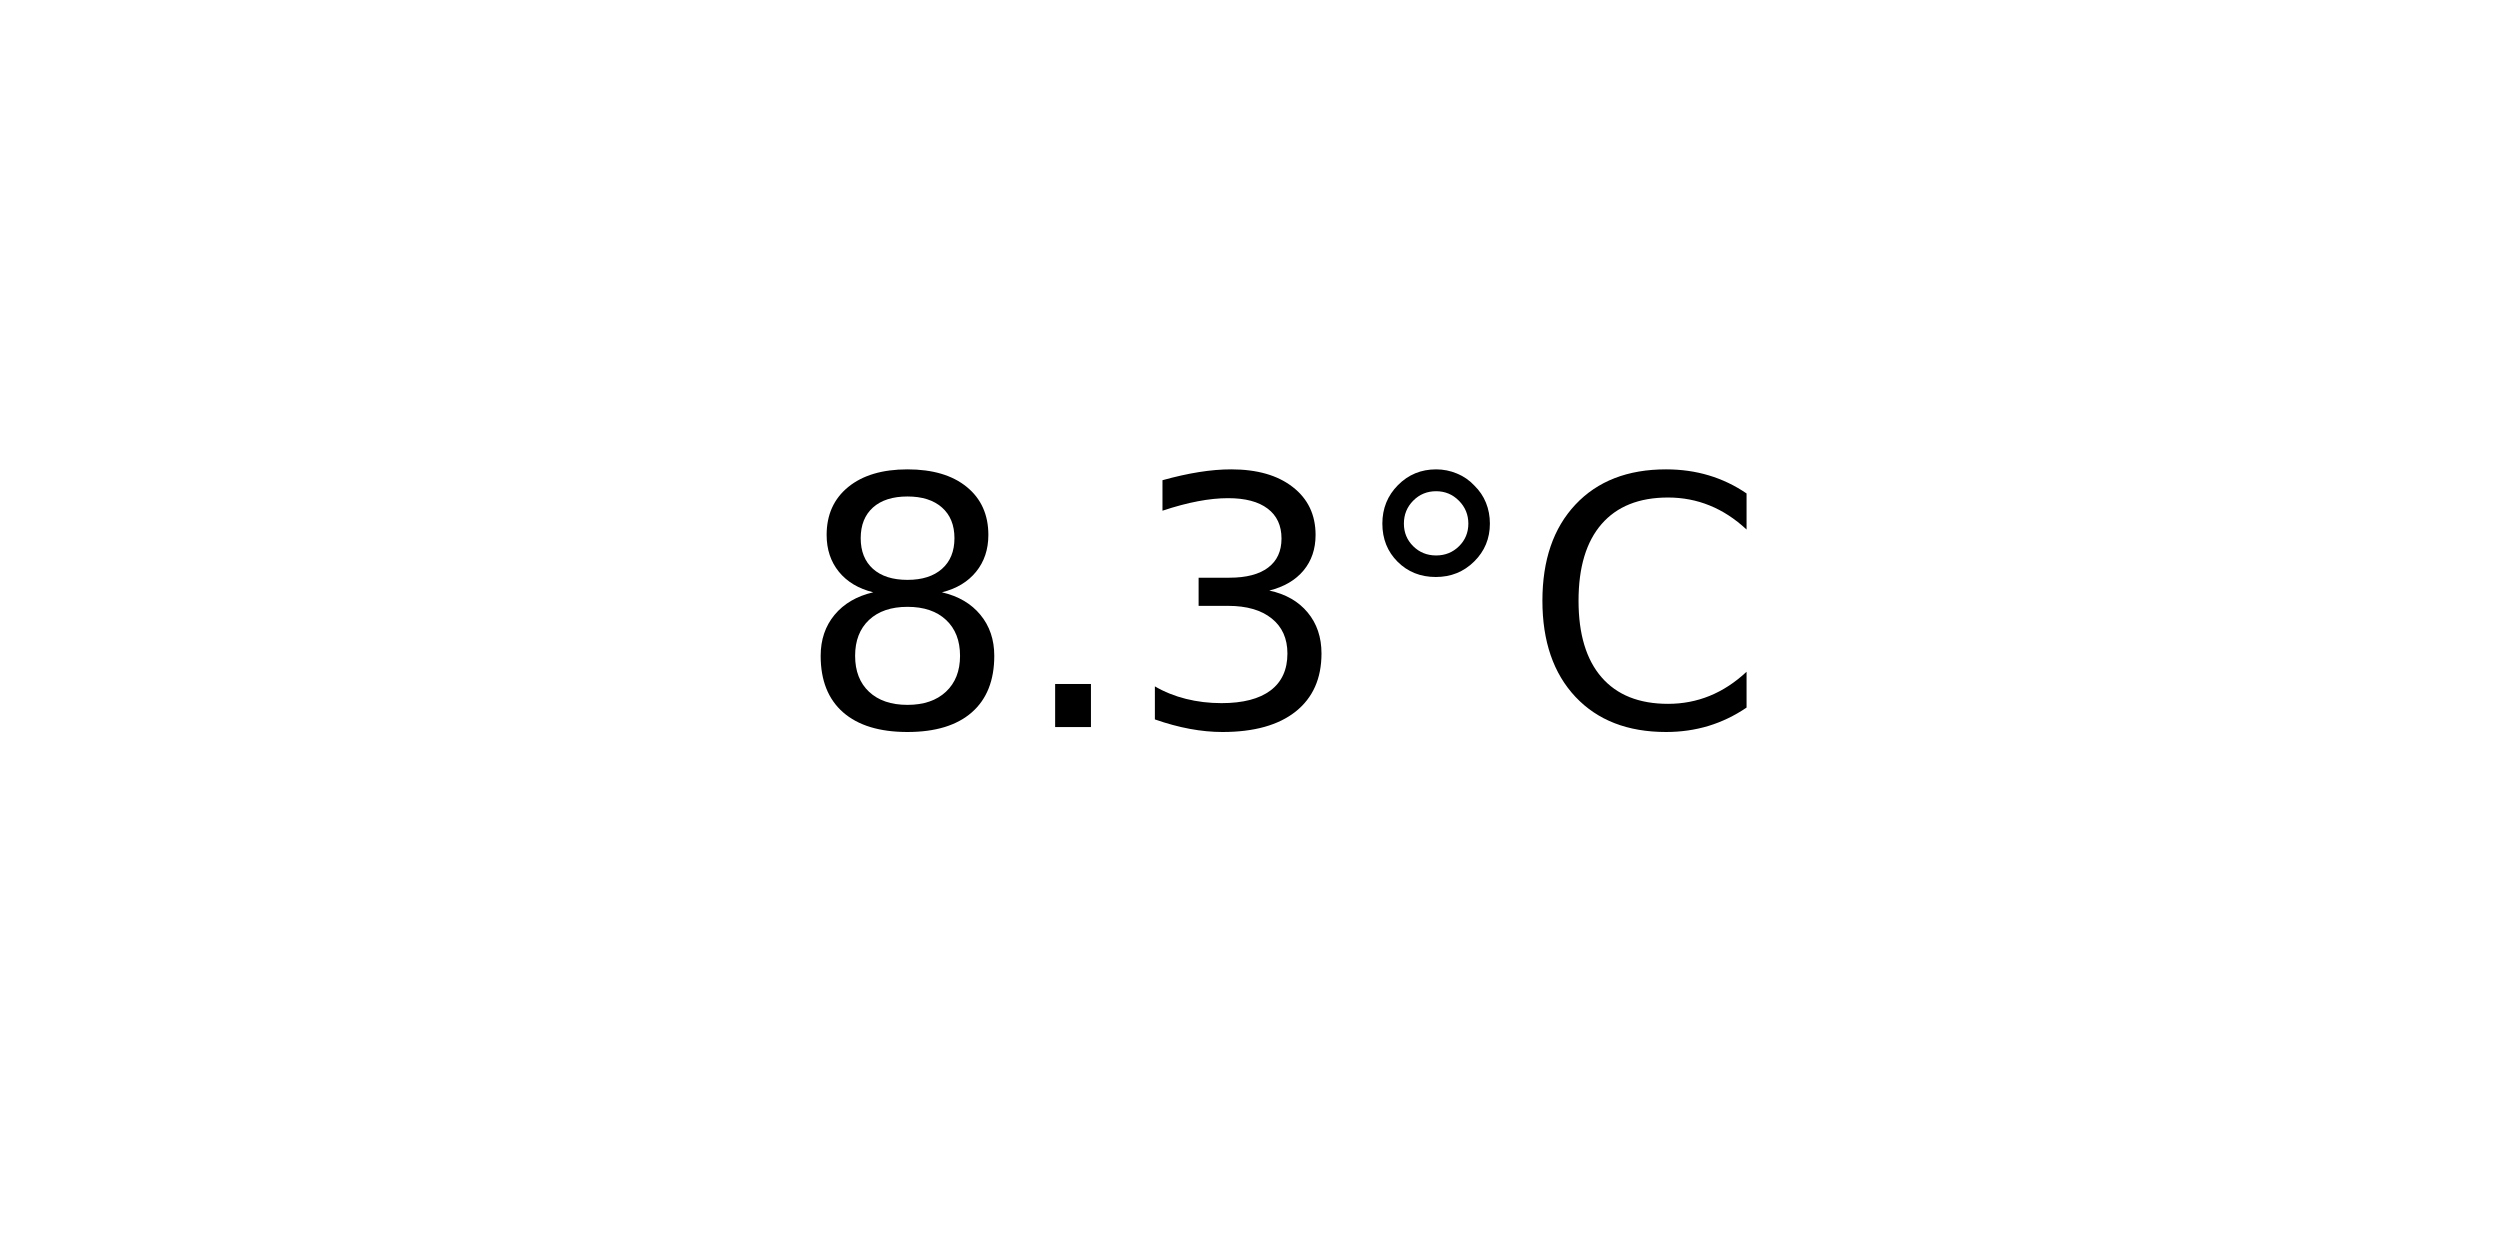
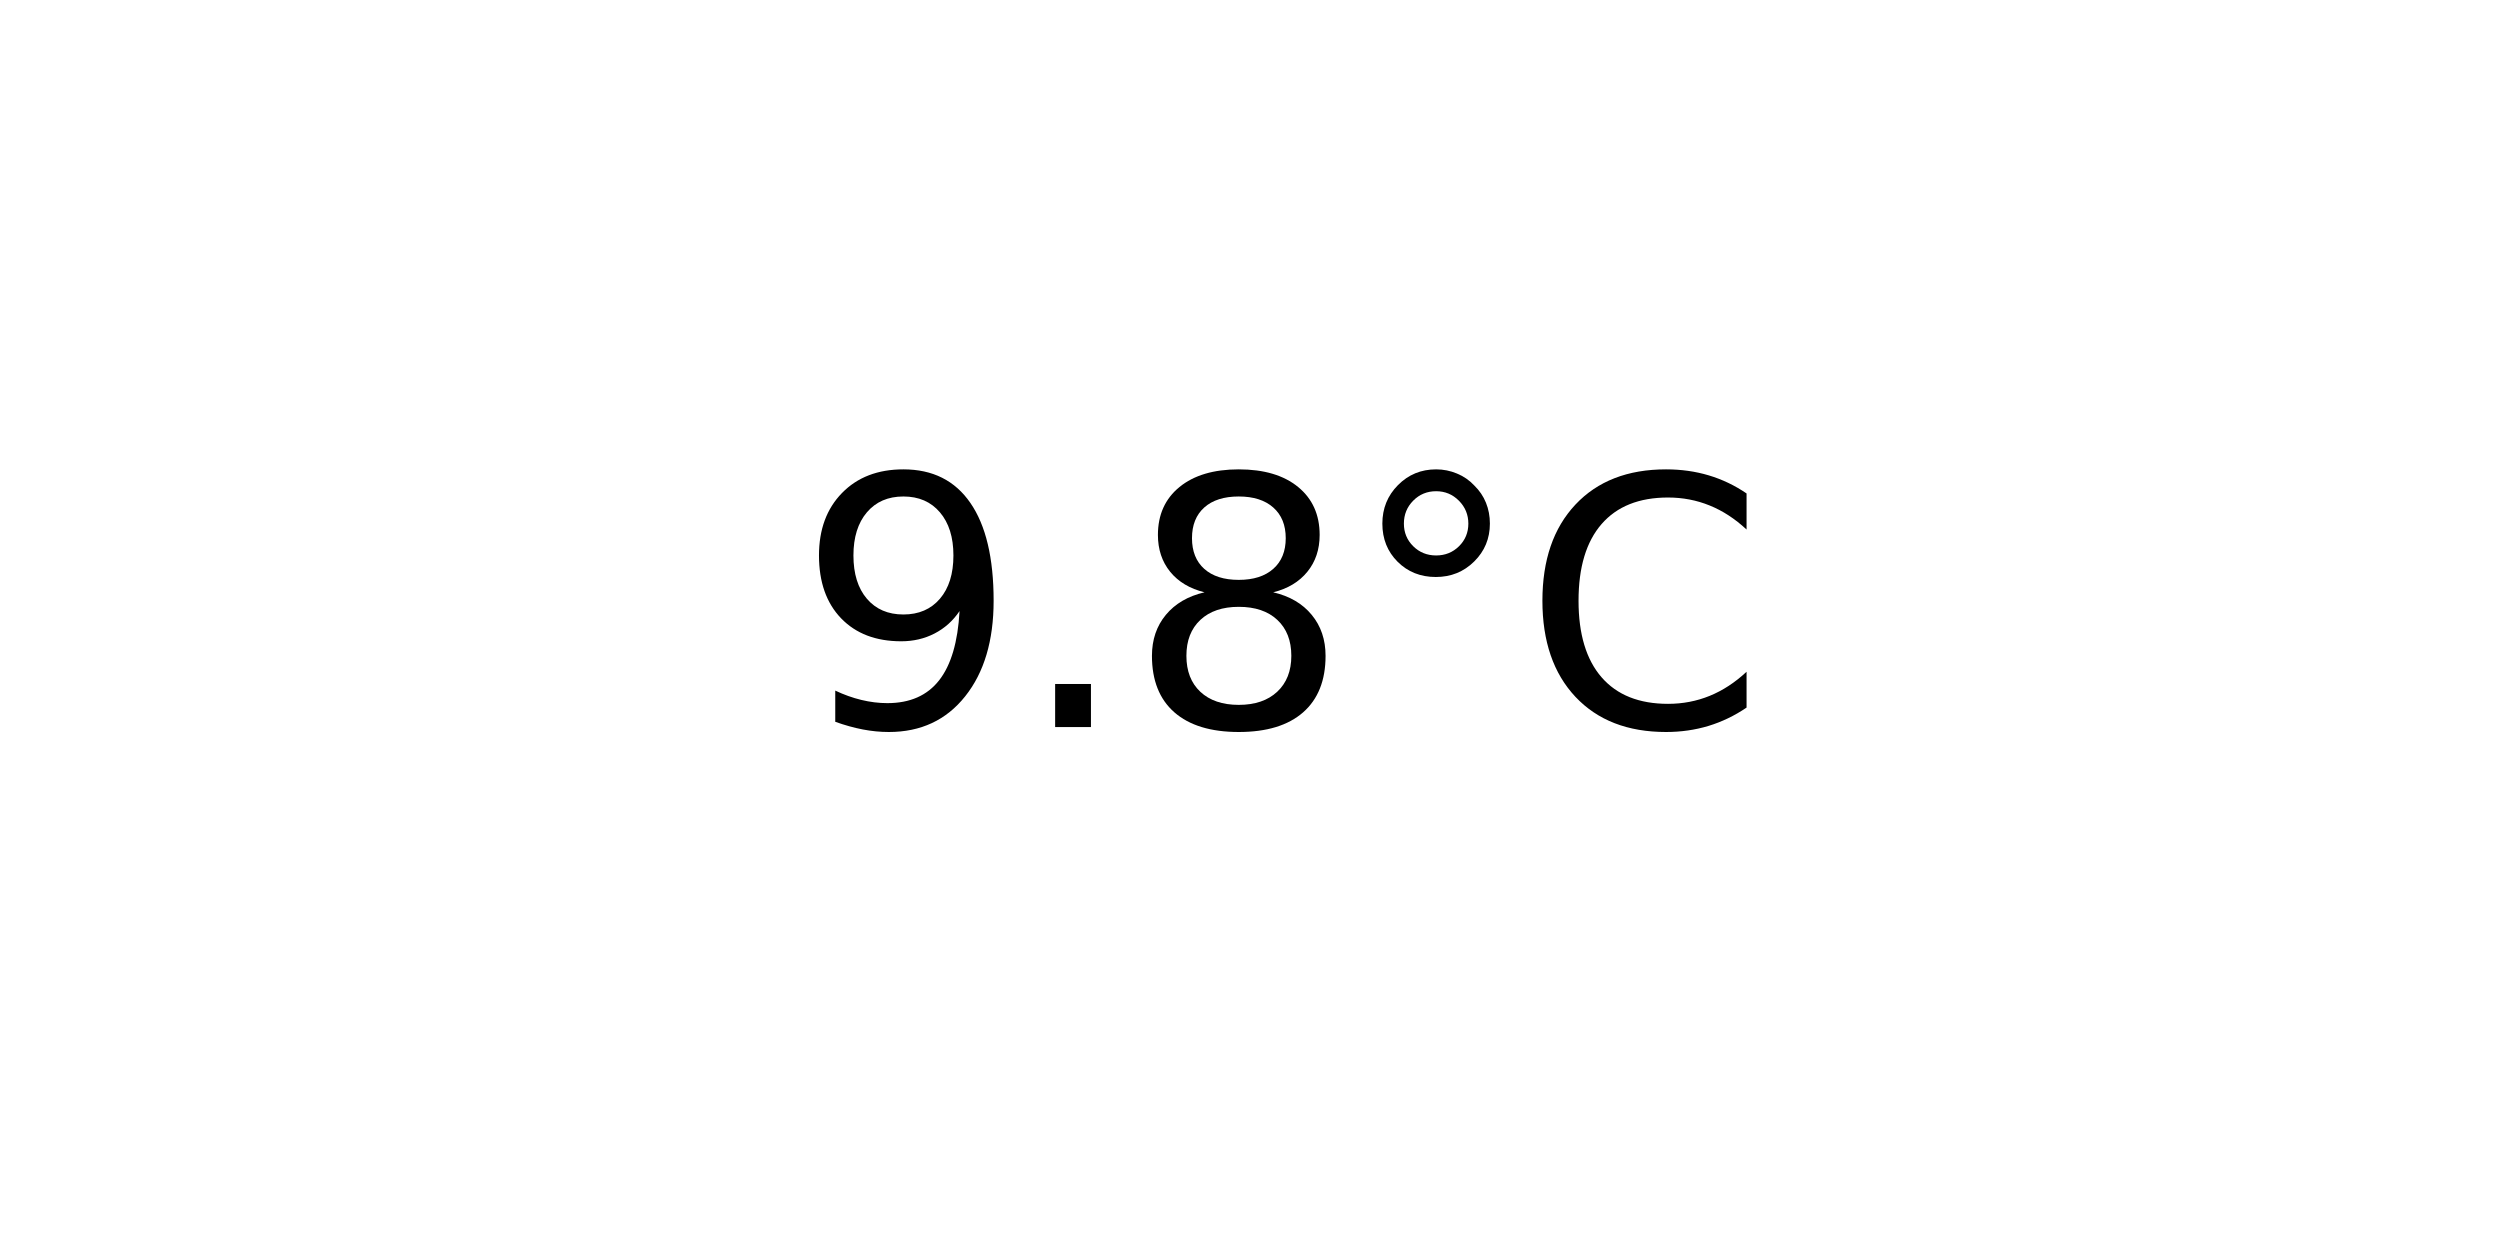
<svg xmlns="http://www.w3.org/2000/svg" xmlns:xlink="http://www.w3.org/1999/xlink" width="72pt" height="36pt" viewBox="0 0 72 36" version="1.1">
  <defs>
    <style type="text/css">*{stroke-linejoin: round; stroke-linecap: butt}</style>
  </defs>
  <g id="figure_1">
    <g id="axes_1">
      <g id="text_1">
        <g transform="translate(22.95703 20.93937) scale(0.1 -0.1)">
          <defs>
+             <path id="DejaVuSans-39" d="M 703 97  L 703 672  Q 941 559 1184 500  Q 1428 441 1663 441  Q 2288 441 2617 861  Q 2947 1281 2994 2138  Q 2813 1869 2534 1725  Q 2256 1581 1919 1581  Q 1219 1581 811 2004  Q 403 2428 403 3163  Q 403 3881 828 4315  Q 1253 4750 1959 4750  Q 2769 4750 3195 4129  Q 3622 3509 3622 2328  Q 3622 1225 3098 567  Q 2575 -91 1691 -91  Q 1453 -91 1209 -44  Q 966 3 703 97  z M 1959 2075  Q 2384 2075 2632 2365  Q 2881 2656 2881 3163  Q 2881 3666 2632 3958  Q 2384 4250 1959 4250  Q 1534 4250 1286 3958  Q 1038 3666 1038 3163  Q 1038 2656 1286 2365  Q 1534 2075 1959 2075  z " transform="scale(0.015625)" />
+             <path id="DejaVuSans-2e" d="M 684 794  L 1344 794  L 1344 0  L 684 0  L 684 794  z " transform="scale(0.015625)" />
            <path id="DejaVuSans-38" d="M 2034 2216  Q 1584 2216 1326 1975  Q 1069 1734 1069 1313  Q 1069 891 1326 650  Q 1584 409 2034 409  Q 2484 409 2743 651  Q 3003 894 3003 1313  Q 3003 1734 2745 1975  Q 2488 2216 2034 2216  z M 1403 2484  Q 997 2584 770 2862  Q 544 3141 544 3541  Q 544 4100 942 4425  Q 1341 4750 2034 4750  Q 2731 4750 3128 4425  Q 3525 4100 3525 3541  Q 3525 3141 3298 2862  Q 3072 2584 2669 2484  Q 3125 2378 3379 2068  Q 3634 1759 3634 1313  Q 3634 634 3220 271  Q 2806 -91 2034 -91  Q 1263 -91 848 271  Q 434 634 434 1313  Q 434 1759 690 2068  Q 947 2378 1403 2484  z M 1172 3481  Q 1172 3119 1398 2916  Q 1625 2713 2034 2713  Q 2441 2713 2670 2916  Q 2900 3119 2900 3481  Q 2900 3844 2670 4047  Q 2441 4250 2034 4250  Q 1625 4250 1398 4047  Q 1172 3844 1172 3481  z " transform="scale(0.015625)" />
-             <path id="DejaVuSans-2e" d="M 684 794  L 1344 794  L 1344 0  L 684 0  L 684 794  z " transform="scale(0.015625)" />
-             <path id="DejaVuSans-33" d="M 2597 2516  Q 3050 2419 3304 2112  Q 3559 1806 3559 1356  Q 3559 666 3084 287  Q 2609 -91 1734 -91  Q 1441 -91 1130 -33  Q 819 25 488 141  L 488 750  Q 750 597 1062 519  Q 1375 441 1716 441  Q 2309 441 2620 675  Q 2931 909 2931 1356  Q 2931 1769 2642 2001  Q 2353 2234 1838 2234  L 1294 2234  L 1294 2753  L 1863 2753  Q 2328 2753 2575 2939  Q 2822 3125 2822 3475  Q 2822 3834 2567 4026  Q 2313 4219 1838 4219  Q 1578 4219 1281 4162  Q 984 4106 628 3988  L 628 4550  Q 988 4650 1302 4700  Q 1616 4750 1894 4750  Q 2613 4750 3031 4423  Q 3450 4097 3450 3541  Q 3450 3153 3228 2886  Q 3006 2619 2597 2516  z " transform="scale(0.015625)" />
            <path id="DejaVuSans-b0" d="M 1600 4347  Q 1350 4347 1178 4173  Q 1006 4000 1006 3750  Q 1006 3503 1178 3333  Q 1350 3163 1600 3163  Q 1850 3163 2022 3333  Q 2194 3503 2194 3750  Q 2194 3997 2020 4172  Q 1847 4347 1600 4347  z M 1600 4750  Q 1800 4750 1984 4673  Q 2169 4597 2303 4453  Q 2447 4313 2519 4134  Q 2591 3956 2591 3750  Q 2591 3338 2302 3052  Q 2013 2766 1594 2766  Q 1172 2766 890 3047  Q 609 3328 609 3750  Q 609 4169 896 4459  Q 1184 4750 1600 4750  z " transform="scale(0.015625)" />
            <path id="DejaVuSans-43" d="M 4122 4306  L 4122 3641  Q 3803 3938 3442 4084  Q 3081 4231 2675 4231  Q 1875 4231 1450 3742  Q 1025 3253 1025 2328  Q 1025 1406 1450 917  Q 1875 428 2675 428  Q 3081 428 3442 575  Q 3803 722 4122 1019  L 4122 359  Q 3791 134 3420 21  Q 3050 -91 2638 -91  Q 1578 -91 968 557  Q 359 1206 359 2328  Q 359 3453 968 4101  Q 1578 4750 2638 4750  Q 3056 4750 3426 4639  Q 3797 4528 4122 4306  z " transform="scale(0.015625)" />
          </defs>
-           <use xlink:href="#DejaVuSans-38" />
+           <use xlink:href="#DejaVuSans-39" />
          <use xlink:href="#DejaVuSans-2e" x="63.623" />
-           <use xlink:href="#DejaVuSans-33" x="95.41" />
+           <use xlink:href="#DejaVuSans-38" x="95.41" />
          <use xlink:href="#DejaVuSans-b0" x="159.033" />
          <use xlink:href="#DejaVuSans-43" x="209.033" />
        </g>
      </g>
    </g>
  </g>
</svg>
